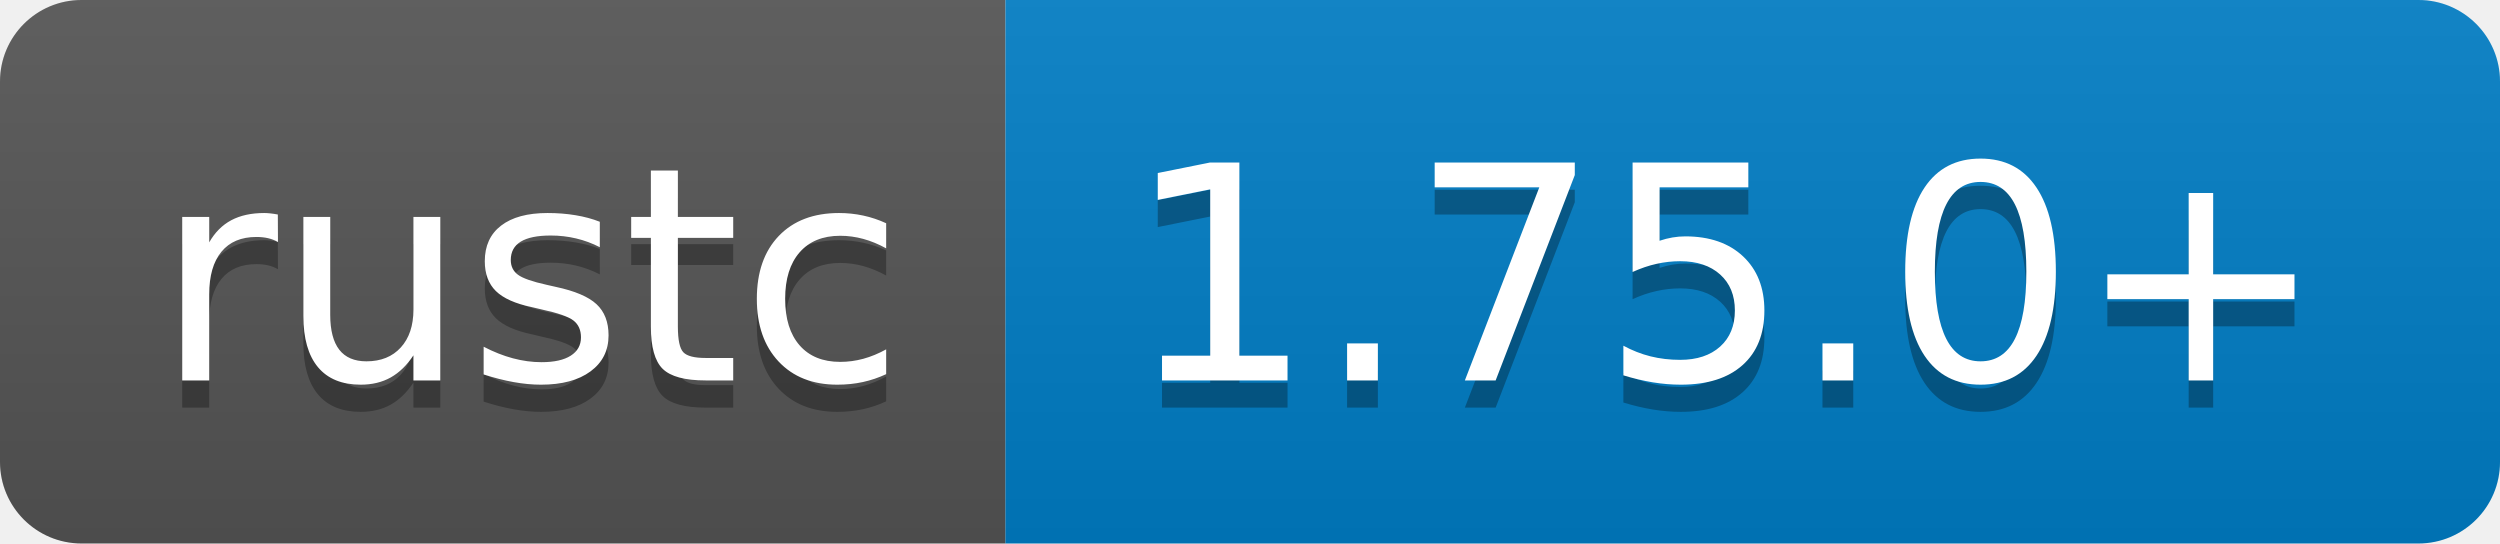
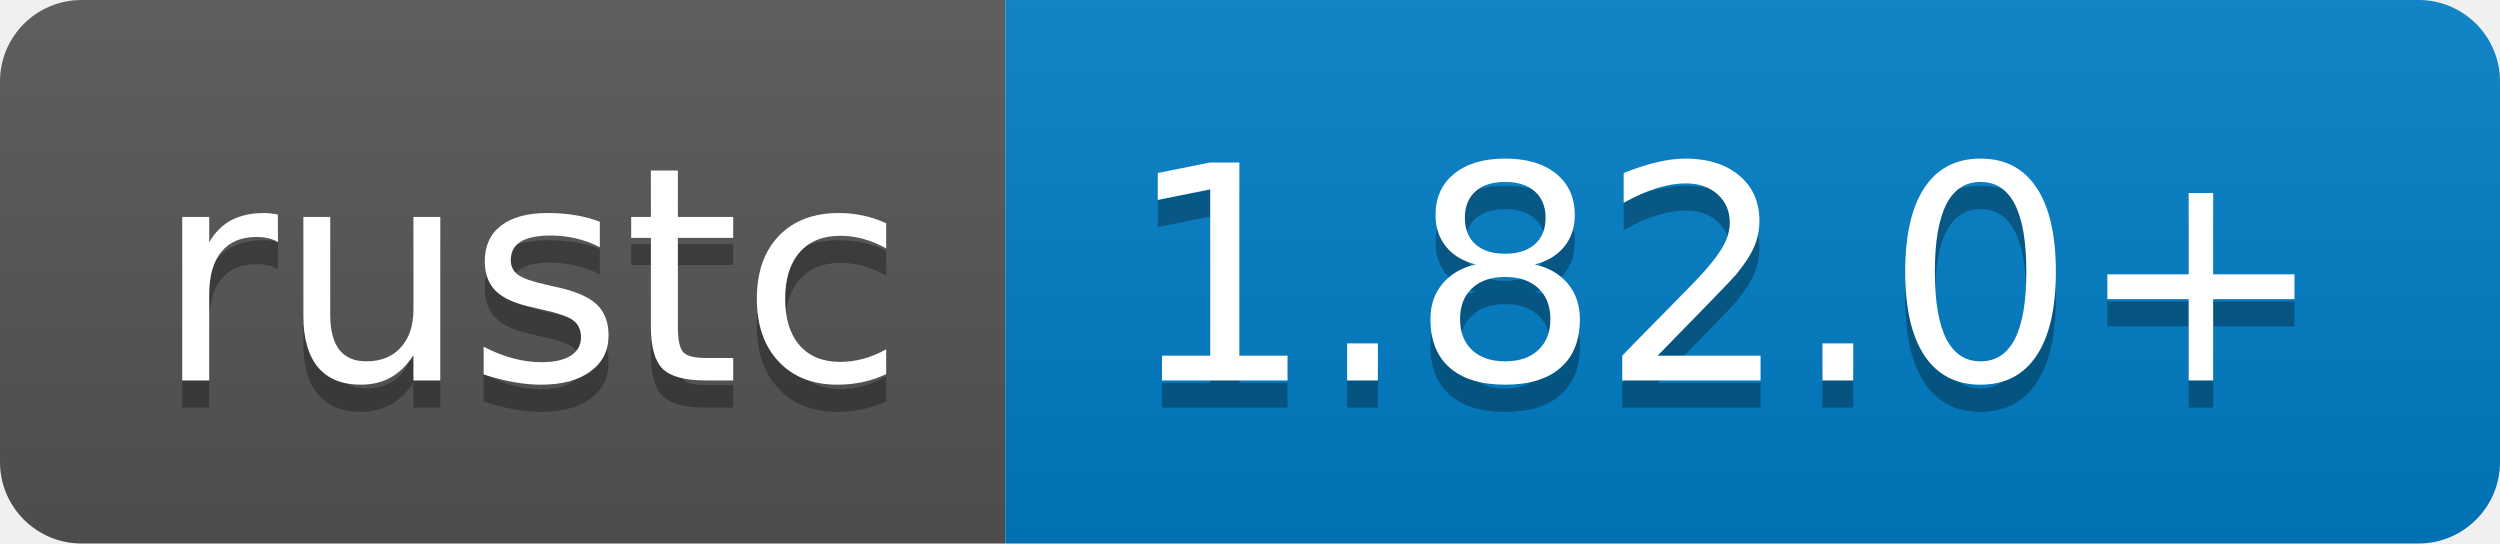
- <svg xmlns="http://www.w3.org/2000/svg" width="92" height="20" role="img" aria-label="rustc: 1.75.0+">
+ <svg xmlns="http://www.w3.org/2000/svg" width="92" height="20" role="img" aria-label="rustc: 1.82.0+">
  <linearGradient id="s" x2="0" y2="100%">
    <stop offset="0" stop-color="#bbb" stop-opacity=".1" />
    <stop offset="1" stop-opacity=".1" />
  </linearGradient>
  <clipPath id="r">
    <rect width="92" height="20" rx="3" fill="#fff" />
  </clipPath>
  <g clip-path="url(#r)">
    <rect width="37" height="20" fill="#555" />
    <rect x="37" width="55" height="20" fill="#007ec6" />
    <rect width="92" height="20" fill="url(#s)" />
  </g>
  <g fill="#fff" text-anchor="middle" font-family="Verdana,Geneva,DejaVu Sans,sans-serif" text-rendering="geometricPrecision" font-size="110">
    <text aria-hidden="true" x="195" y="150" fill="#010101" fill-opacity=".3" transform="scale(.1)" textLength="270">rustc</text>
    <text x="195" y="140" transform="scale(.1)" fill="#fff" textLength="270">rustc</text>
-     <text aria-hidden="true" x="635" y="150" fill="#010101" fill-opacity=".3" transform="scale(.1)" textLength="450">1.75.0+</text>
-     <text x="635" y="140" transform="scale(.1)" fill="#fff" textLength="450">1.75.0+</text>
+     <text aria-hidden="true" x="635" y="150" fill="#010101" fill-opacity=".3" transform="scale(.1)" textLength="450">1.82.0+</text>
+     <text x="635" y="140" transform="scale(.1)" fill="#fff" textLength="450">1.82.0+</text>
  </g>
</svg>
